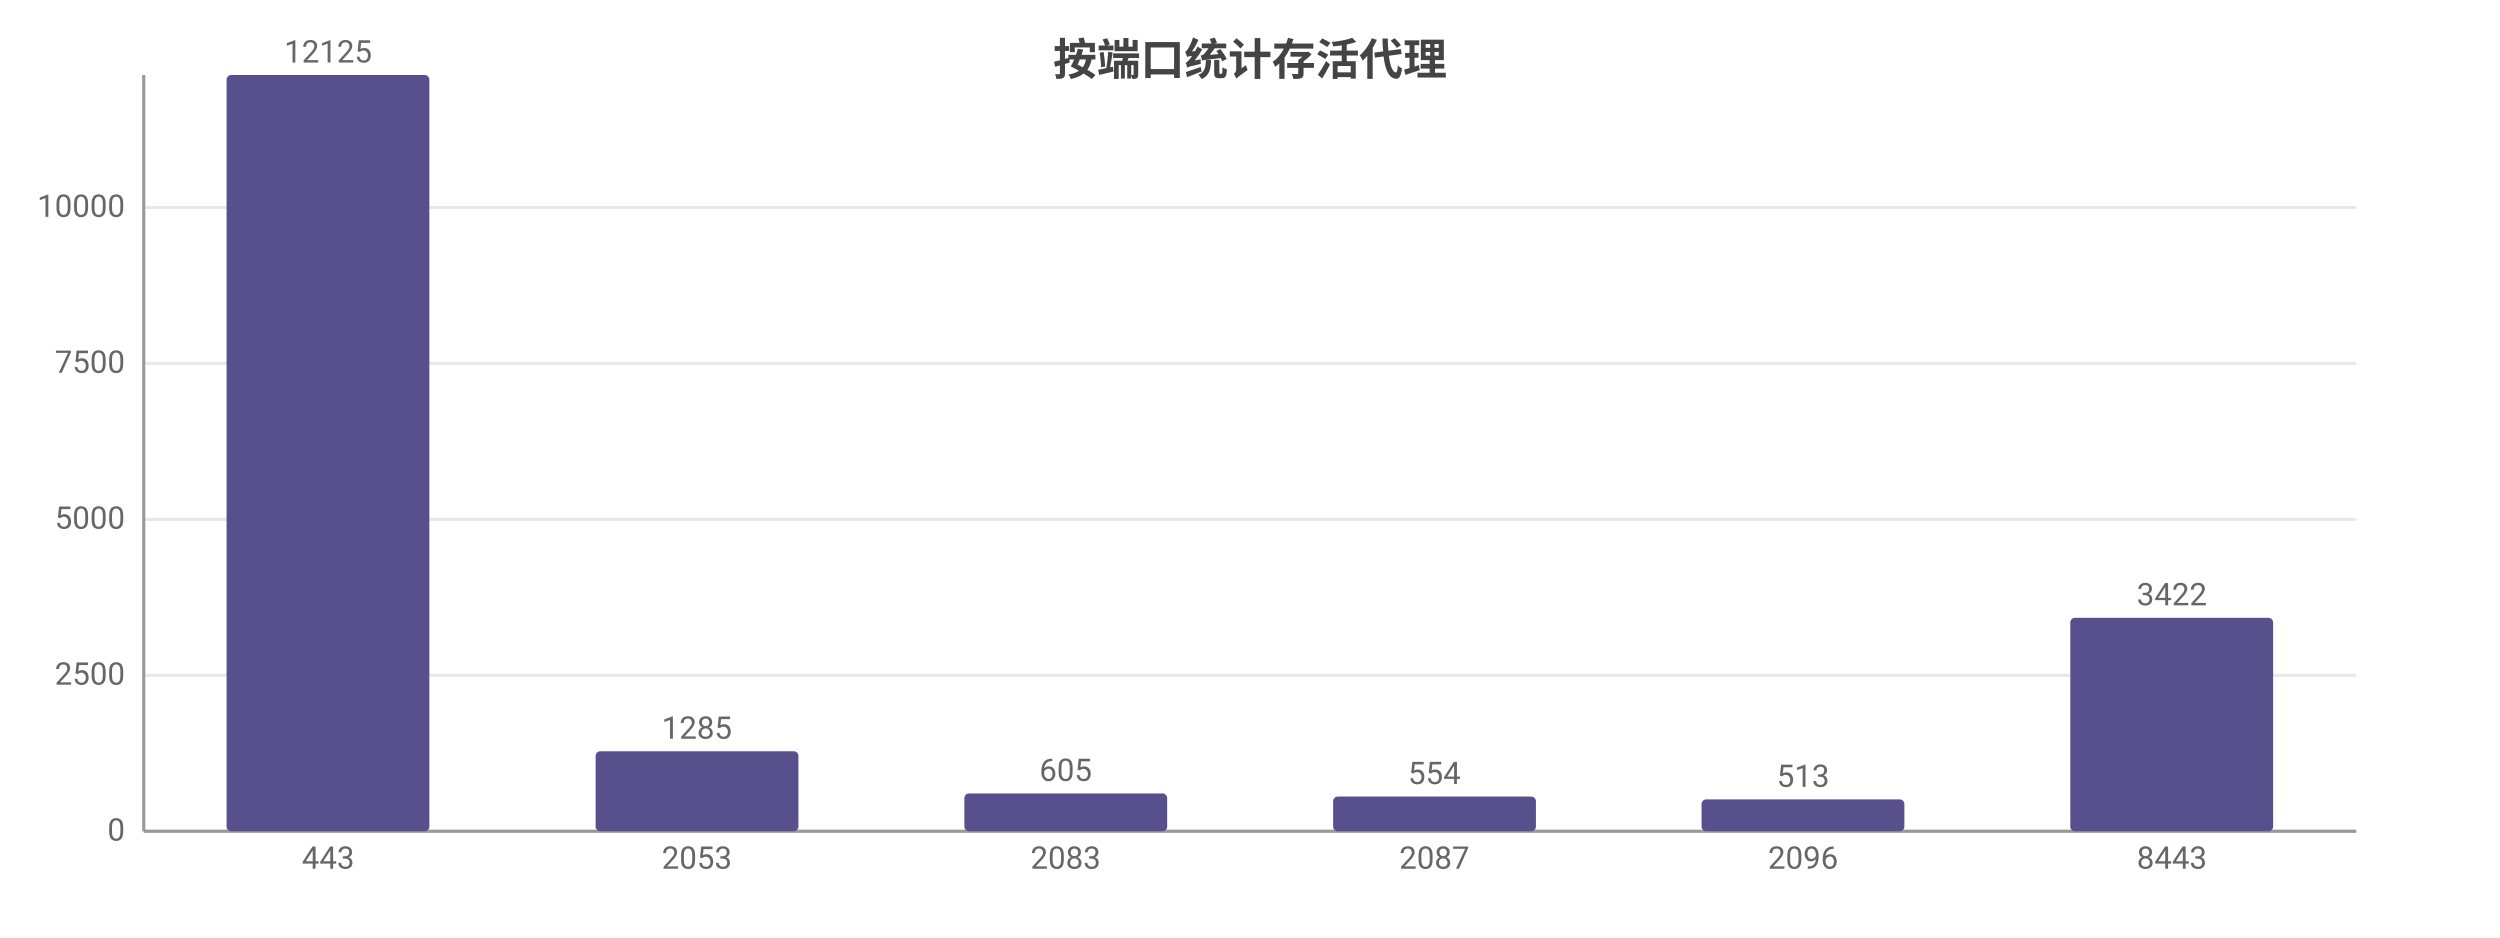
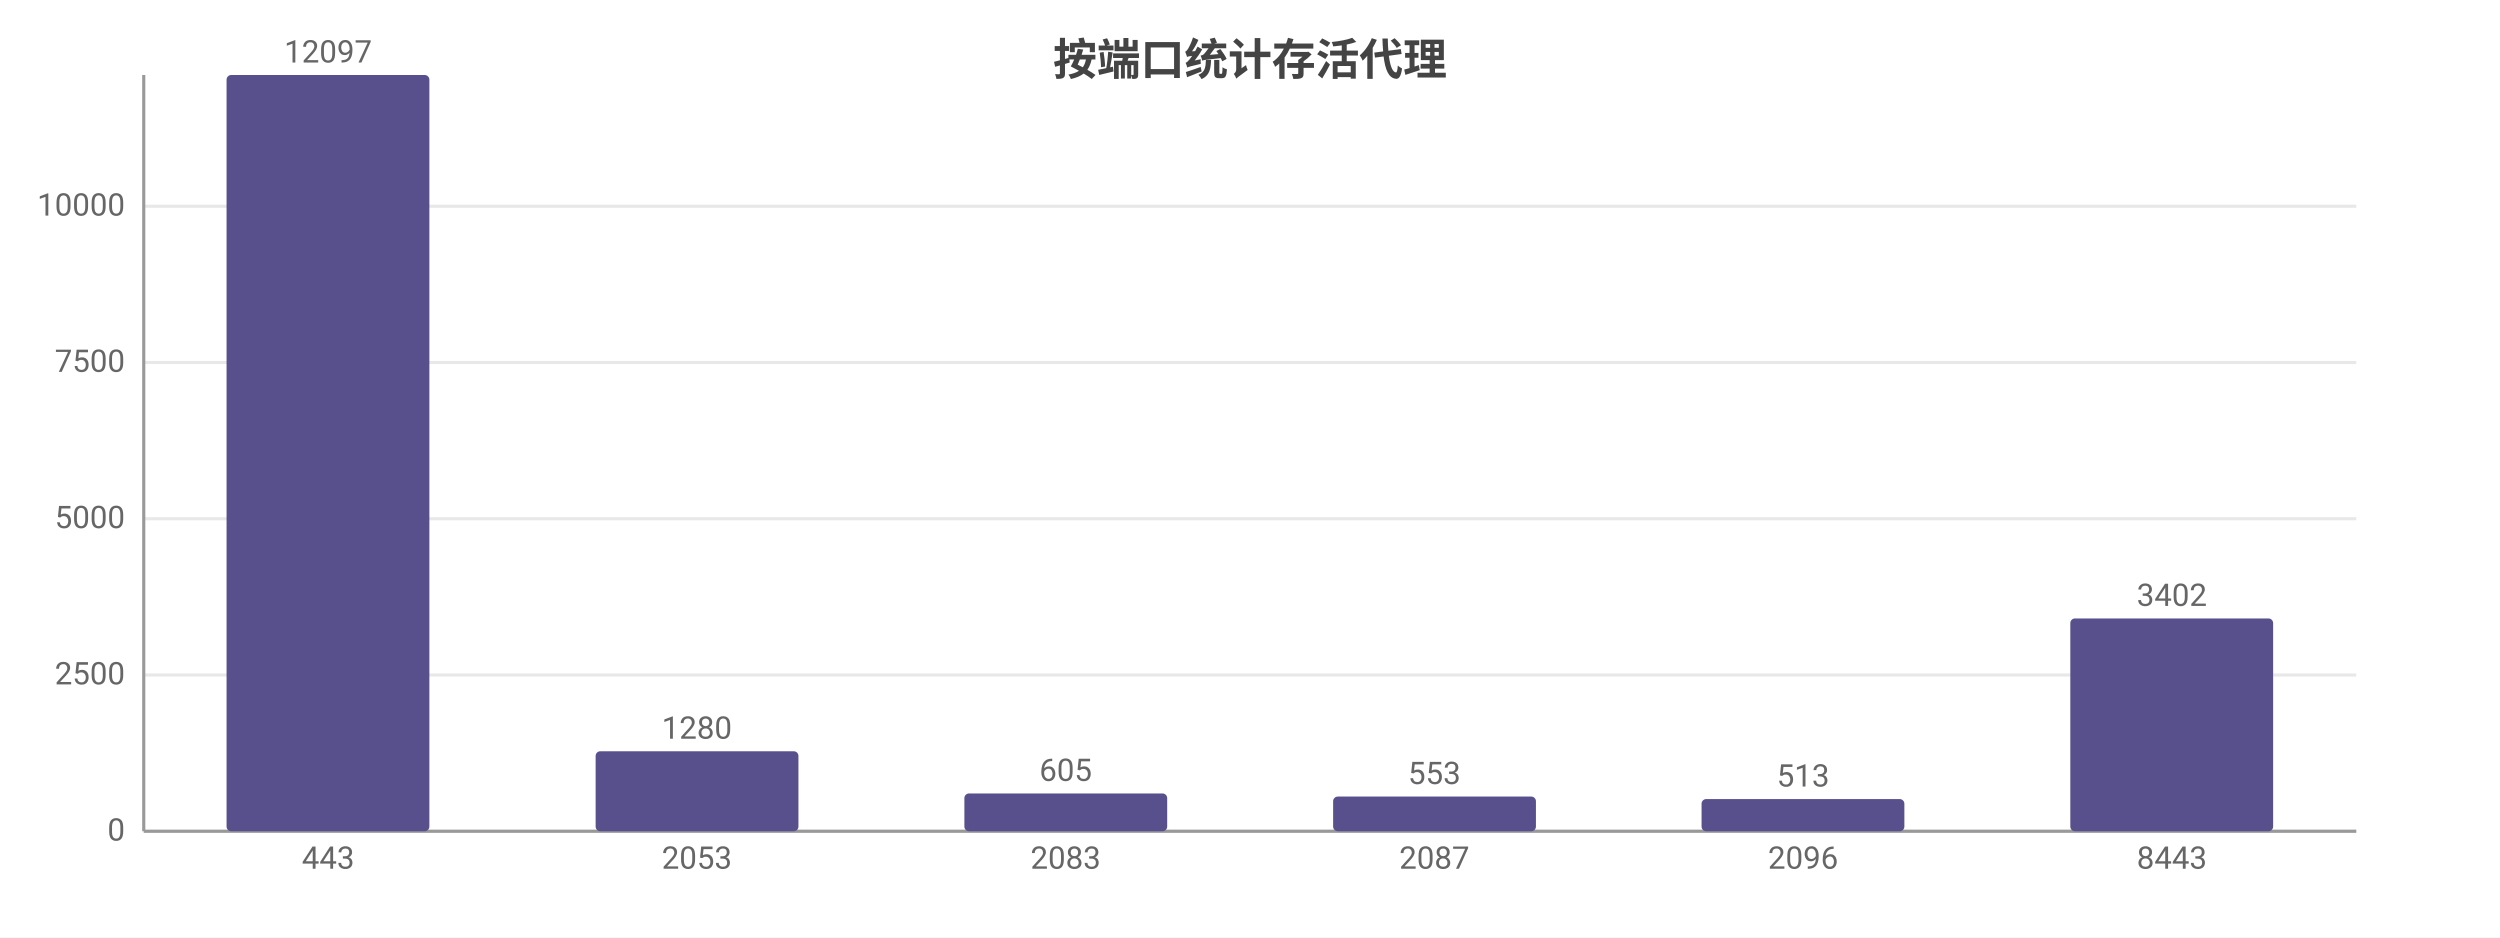
<svg xmlns="http://www.w3.org/2000/svg" width="800" height="300" viewBox="0 0 800 300">
  <rect width="800" height="300" fill="#ffffff" />
  <style>text{font-family:system-ui,-apple-system,'Segoe UI',Roboto,'PingFang SC','Microsoft YaHei','Noto Sans CJK SC',sans-serif}.g{stroke:#e8e8e8;stroke-width:1}.a{stroke:#999;stroke-width:1}.t{font-size:10px;fill:#666}.m{font-size:10px;text-anchor:middle;fill:#666}.e{font-size:10px;text-anchor:end;fill:#666}.l{font-size:11px;fill:#333}.tt{font-size:14px;font-weight:600;text-anchor:middle;fill:#444}.em{font-size:13px;text-anchor:middle;fill:#999}</style>
  <text class="tt" x="400.0" y="24">按端口统计存活代理</text>
  <line class="g" x1="46" y1="266" x2="754" y2="266" />
  <text class="e" x="40" y="269">0</text>
-   <line class="g" x1="46" y1="216.1" x2="754" y2="216.1" />
-   <text class="e" x="40" y="219.1">2500</text>
-   <line class="g" x1="46" y1="166.2" x2="754" y2="166.2" />
-   <text class="e" x="40" y="169.2">5000</text>
-   <line class="g" x1="46" y1="116.3" x2="754" y2="116.3" />
-   <text class="e" x="40" y="119.3">7500</text>
-   <line class="g" x1="46" y1="66.4" x2="754" y2="66.4" />
-   <text class="e" x="40" y="69.4">10000</text>
+   <line class="g" x1="46" y1="216.0" x2="754" y2="216.0" />
+   <text class="e" x="40" y="219.0">2500</text>
+   <line class="g" x1="46" y1="166.0" x2="754" y2="166.0" />
+   <text class="e" x="40" y="169.0">5000</text>
+   <line class="g" x1="46" y1="116.0" x2="754" y2="116.0" />
+   <text class="e" x="40" y="119.0">7500</text>
+   <line class="g" x1="46" y1="66.0" x2="754" y2="66.0" />
+   <text class="e" x="40" y="69.0">10000</text>
  <line class="a" x1="46" y1="24" x2="46" y2="266" />
  <line class="a" x1="46" y1="266" x2="754" y2="266" />
  <rect x="72.5" y="24" width="64.9" height="242" fill="#58508d" rx="1.5" />
-   <text class="m" x="105" y="20">12125</text>
+   <text class="m" x="105" y="20">12097</text>
  <text class="m" x="105" y="278">443</text>
  <rect x="190.6" y="240.4" width="64.9" height="25.6" fill="#58508d" rx="1.5" />
-   <text class="m" x="223" y="236.4">1285</text>
+   <text class="m" x="223" y="236.4">1280</text>
  <text class="m" x="223" y="278">2053</text>
  <rect x="308.6" y="253.9" width="64.9" height="12.1" fill="#58508d" rx="1.5" />
  <text class="m" x="341" y="249.9">605</text>
  <text class="m" x="341" y="278">2083</text>
  <rect x="426.6" y="254.9" width="64.9" height="11.1" fill="#58508d" rx="1.5" />
-   <text class="m" x="459" y="250.9">554</text>
+   <text class="m" x="459" y="250.9">553</text>
  <text class="m" x="459" y="278">2087</text>
-   <rect x="544.5" y="255.8" width="64.9" height="10.2" fill="#58508d" rx="1.5" />
-   <text class="m" x="577" y="251.8">513</text>
+   <rect x="544.5" y="255.7" width="64.9" height="10.3" fill="#58508d" rx="1.5" />
+   <text class="m" x="577" y="251.7">513</text>
  <text class="m" x="577" y="278">2096</text>
-   <rect x="662.5" y="197.7" width="64.9" height="68.3" fill="#58508d" rx="1.5" />
-   <text class="m" x="695" y="193.7">3422</text>
+   <rect x="662.5" y="197.9" width="64.9" height="68.1" fill="#58508d" rx="1.5" />
+   <text class="m" x="695" y="193.9">3402</text>
  <text class="m" x="695" y="278">8443</text>
</svg>
